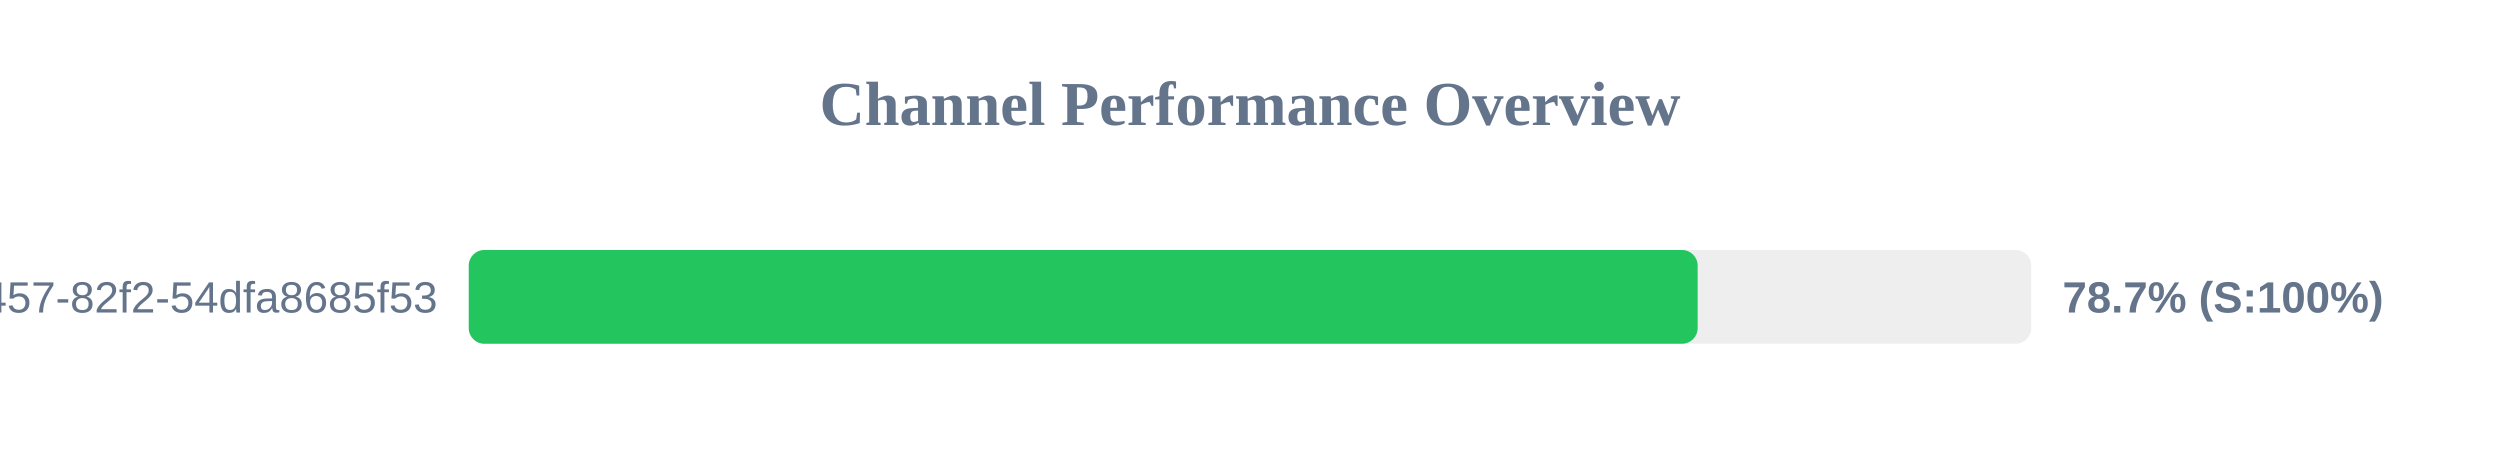
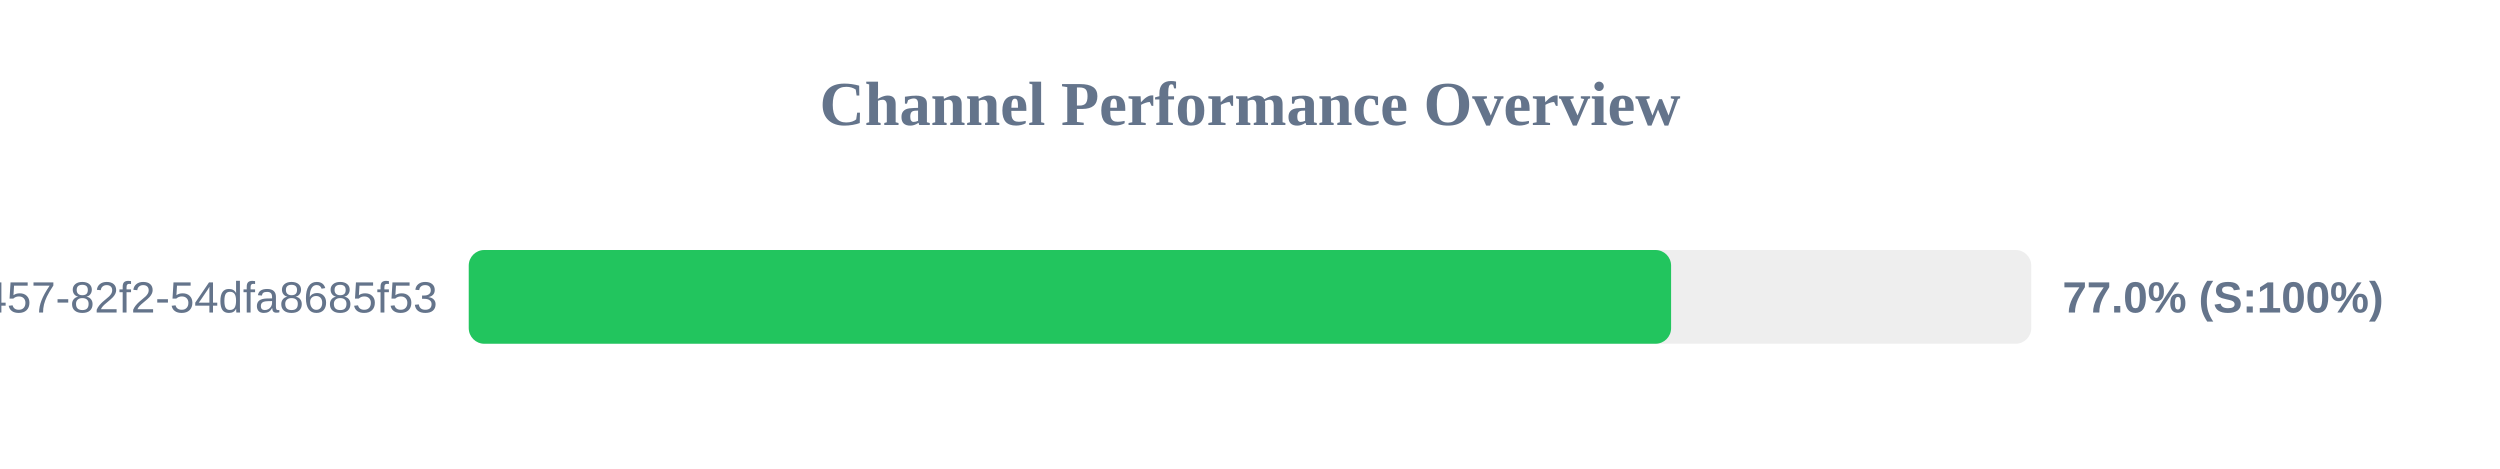
<svg xmlns="http://www.w3.org/2000/svg" width="800" height="150" version="1.1">
  <style>
        .row { font: 14px Arial; fill: #64748b; }
        .score { font: bold 14px Arial; fill: #64748b; }
    </style>
  <text x="400" y="40" text-anchor="middle" font-size="20px" font-weight="bold" fill="#64748b">Channel Performance Overview</text>
  <rect x="150" y="80" width="500" height="30" fill="#eee" rx="5" />
-   <rect x="150" y="80" width="393.25" height="30" fill="#22c55e" rx="5" />
+   <rect x="150" y="80" width="384.75" height="30" fill="#22c55e" rx="5" />
  <text x="140" y="100" text-anchor="end" class="row">?uuid=413c8b50-96bf-4457-82f2-54dfa8685f53</text>
-   <text x="660" y="100" text-anchor="start" class="score">78.7% (S:100%)</text>
+   <text x="660" y="100" text-anchor="start" class="score">77.0% (S:100%)</text>
</svg>
